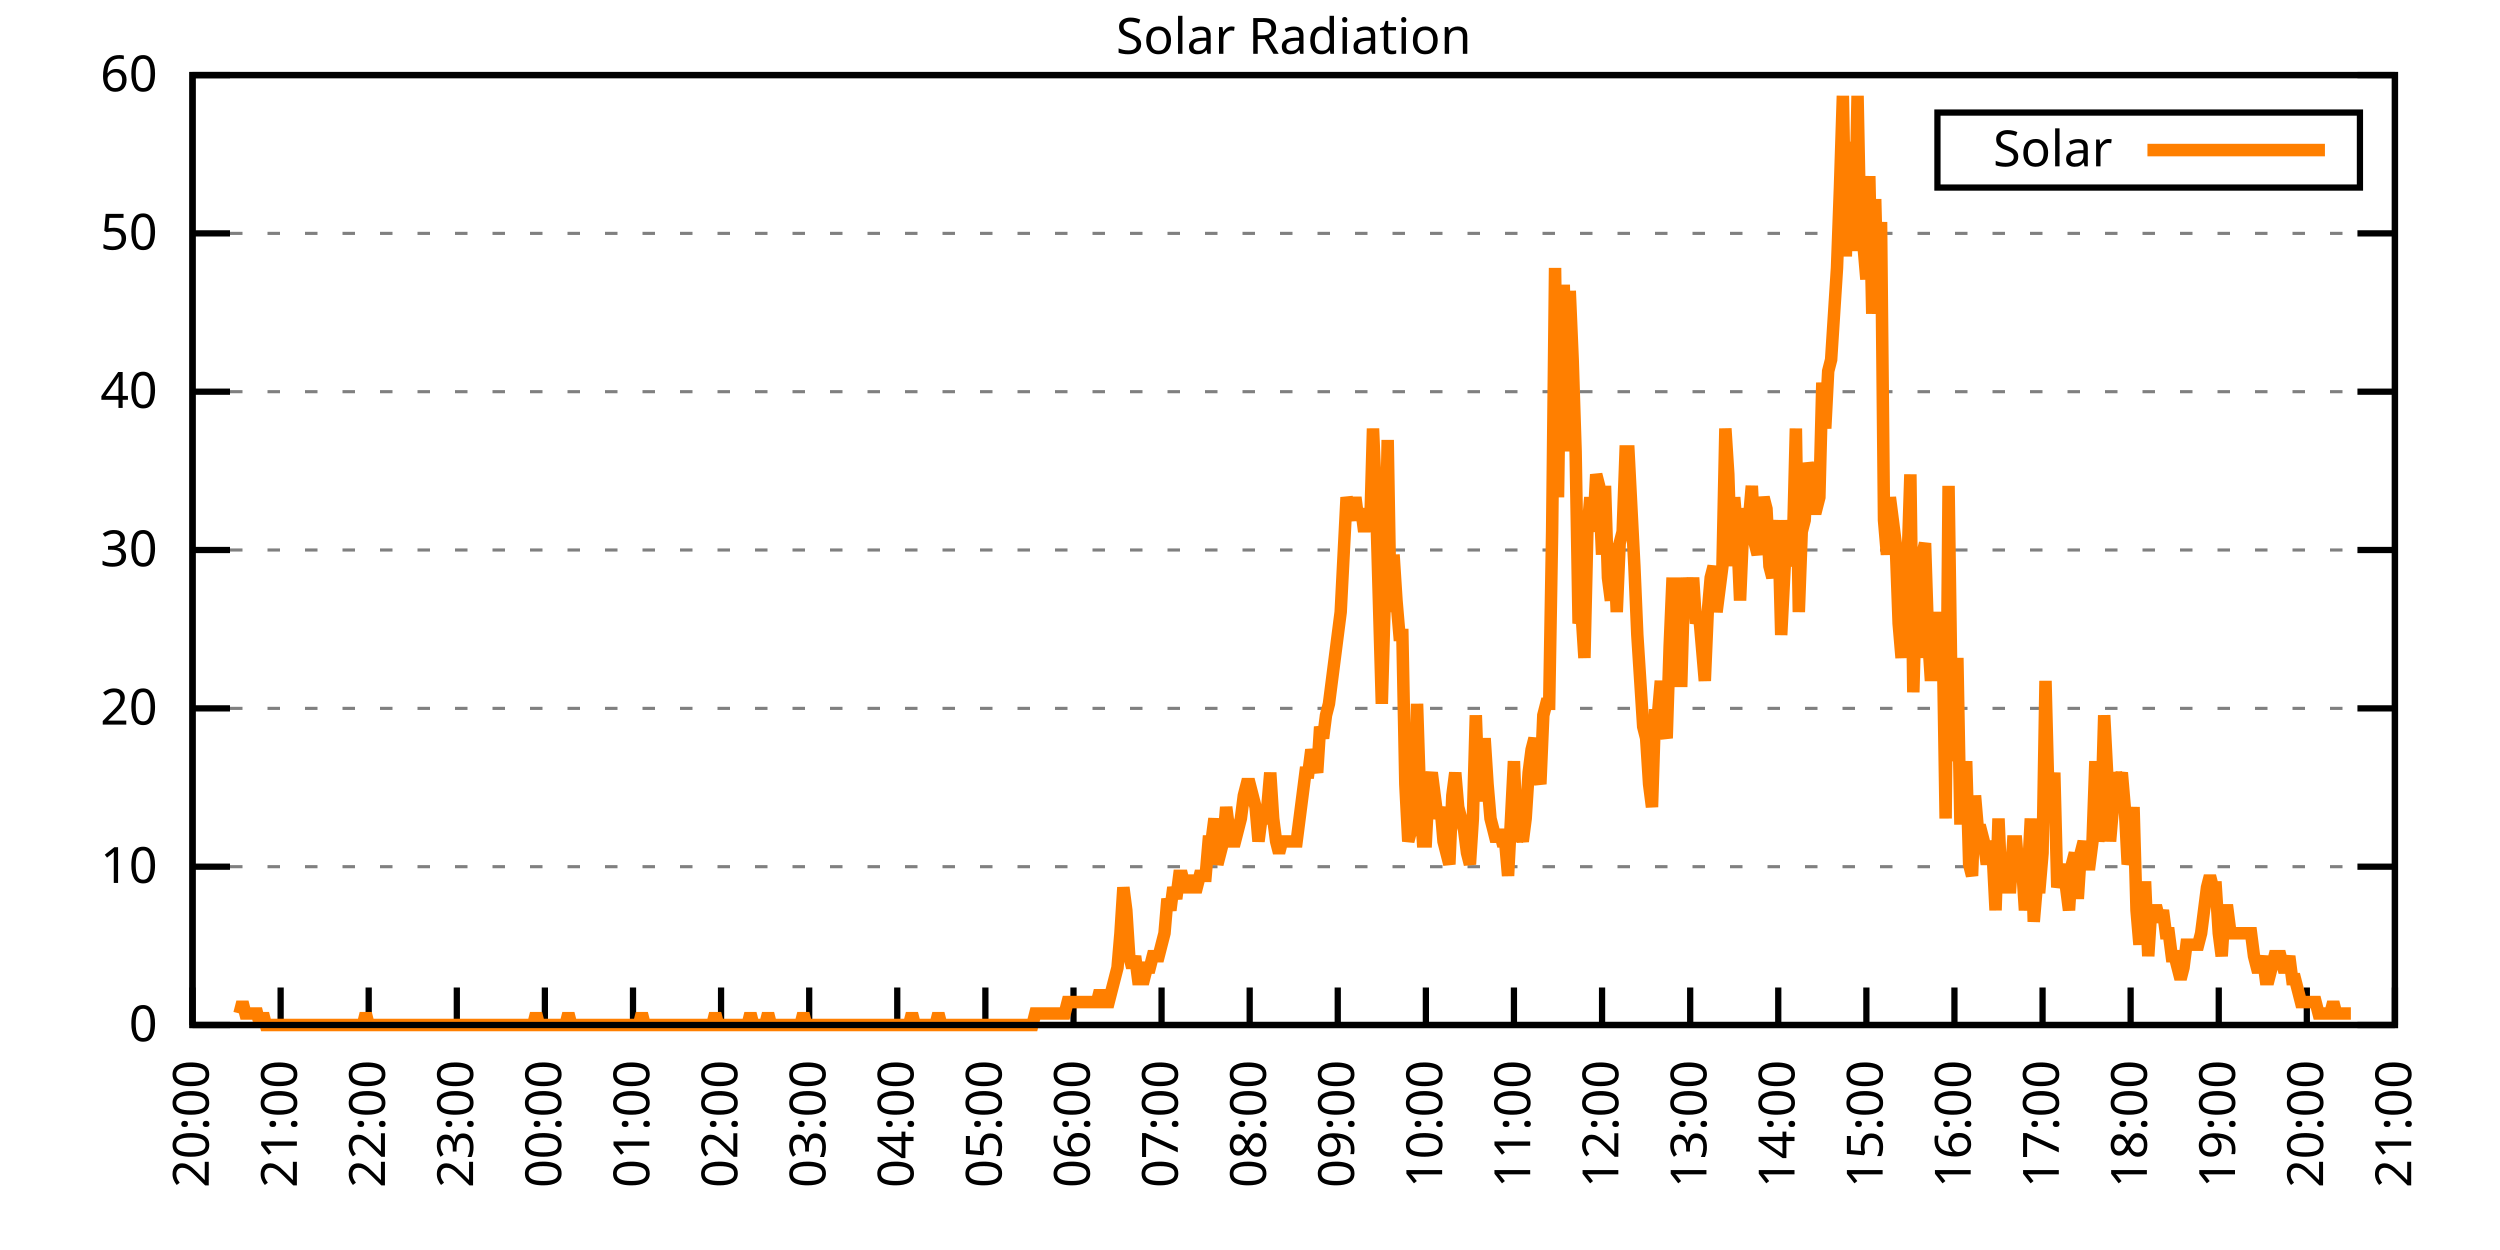
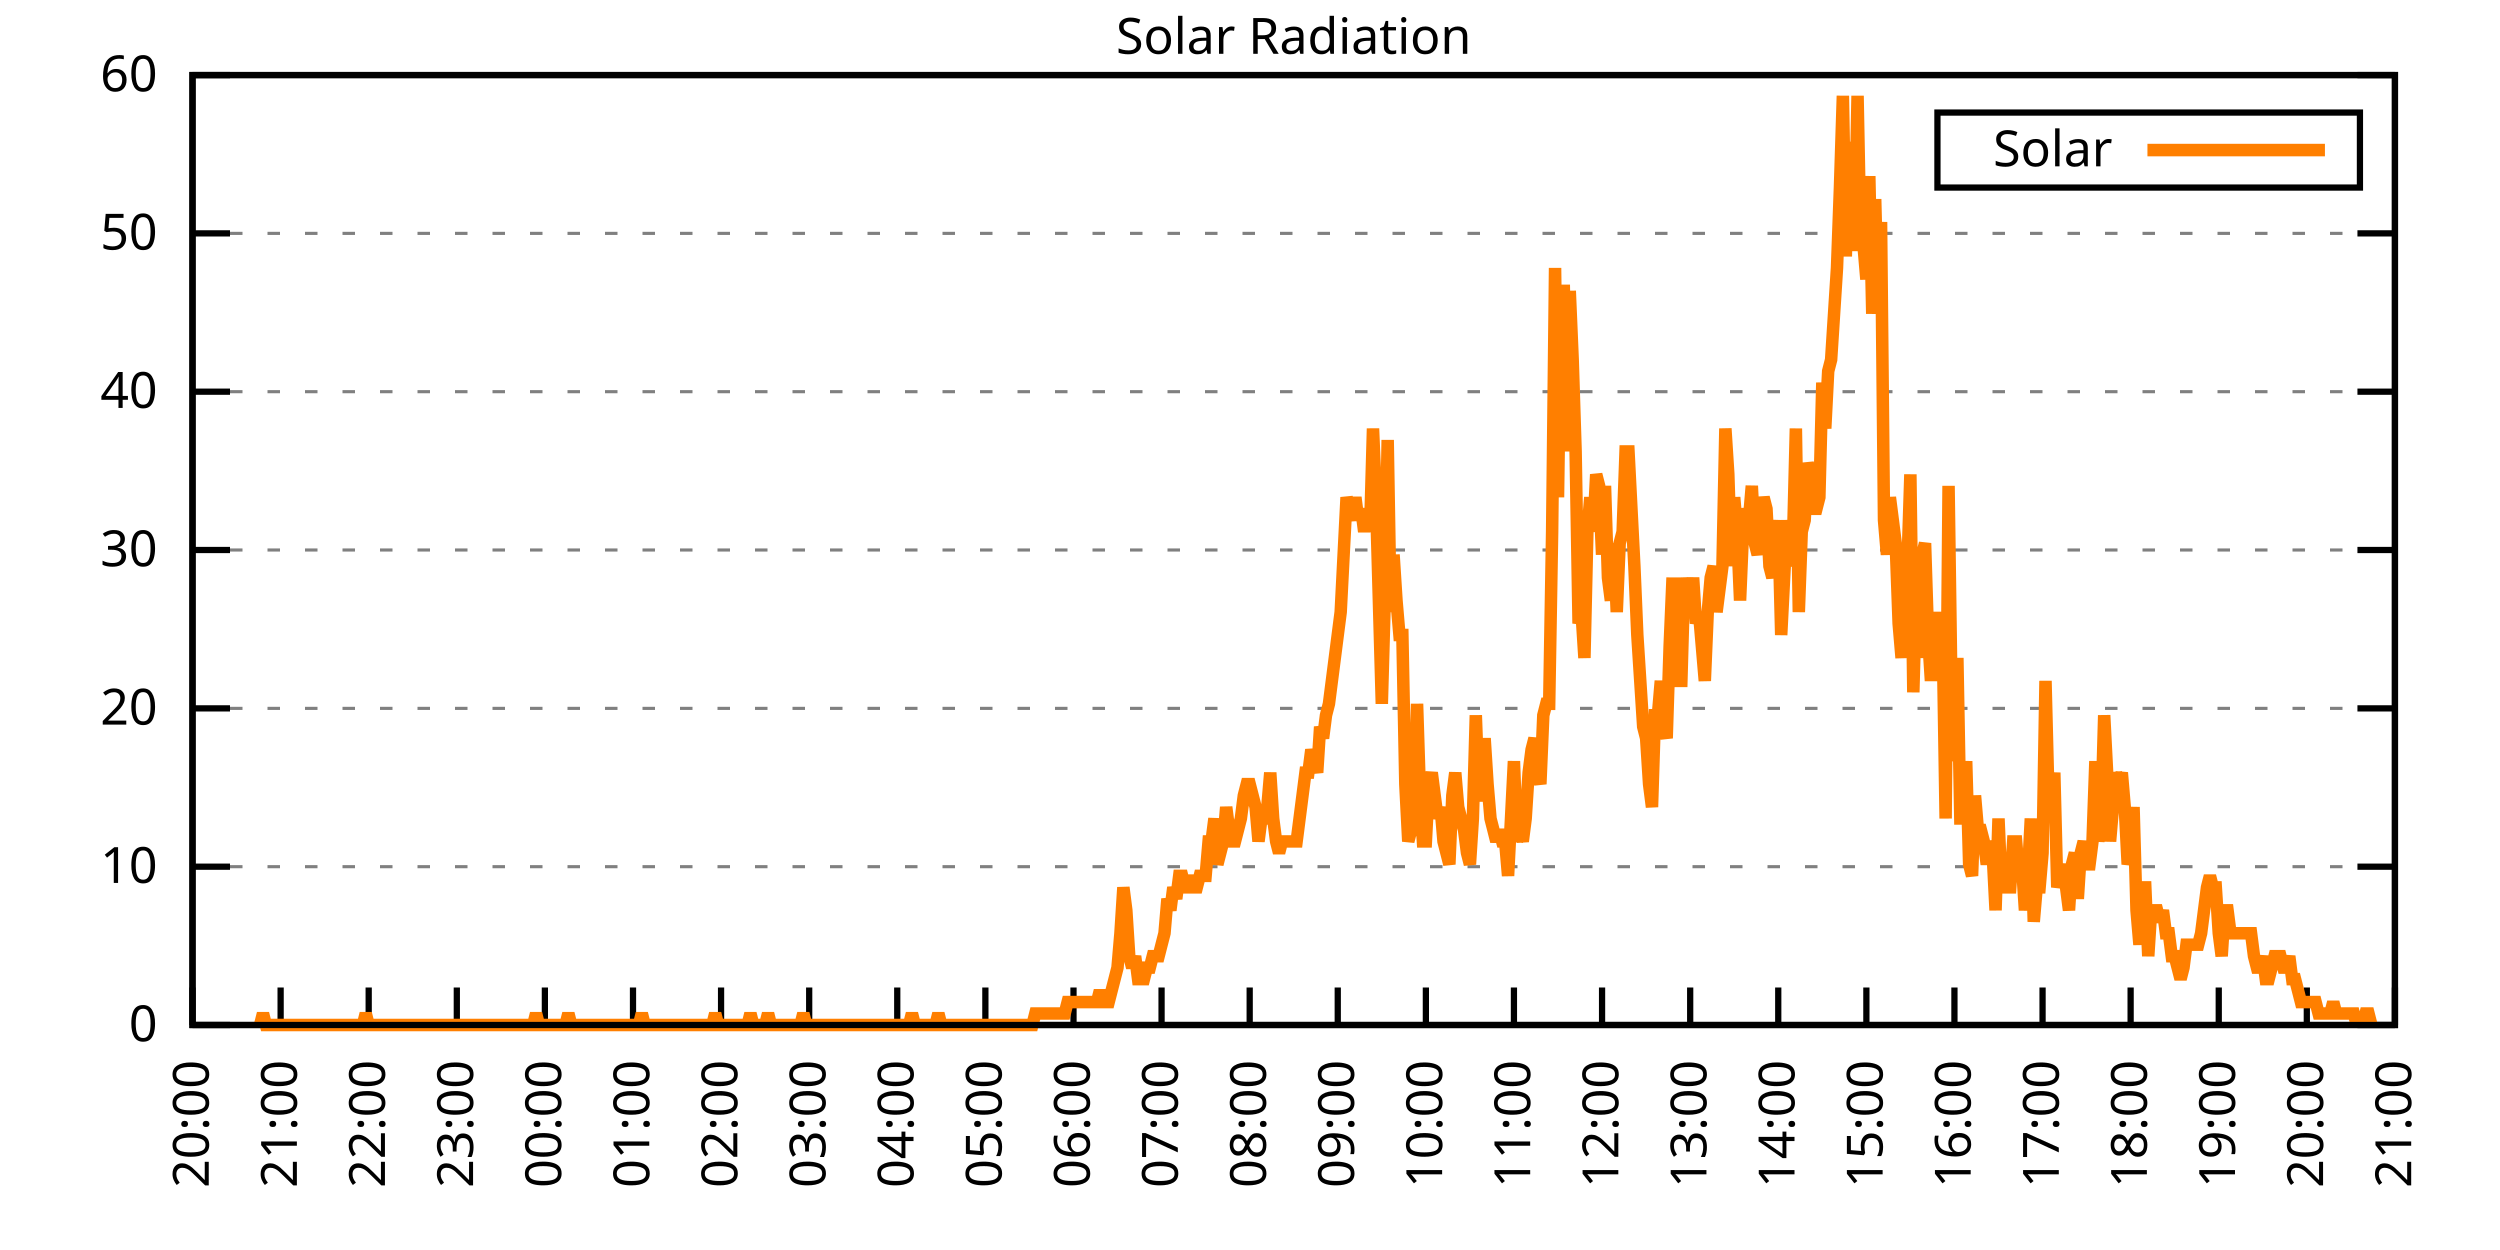
<svg xmlns="http://www.w3.org/2000/svg" xmlns:xlink="http://www.w3.org/1999/xlink" width="400" height="200" viewBox="0 0 400 200">
  <g id="gnuplot_canvas">
    <rect x="0" y="0" width="400" height="200" fill="none" />
    <defs>
      <circle id="gpDot" r="0.5" stroke-width="0.5" stroke="currentColor" />
      <path id="gpPt0" stroke-width="0.333" stroke="currentColor" d="M-1,0 h2 M0,-1 v2" />
      <path id="gpPt1" stroke-width="0.333" stroke="currentColor" d="M-1,-1 L1,1 M1,-1 L-1,1" />
      <path id="gpPt2" stroke-width="0.333" stroke="currentColor" d="M-1,0 L1,0 M0,-1 L0,1 M-1,-1 L1,1 M-1,1 L1,-1" />
      <rect id="gpPt3" stroke-width="0.333" stroke="currentColor" x="-1" y="-1" width="2" height="2" />
      <rect id="gpPt4" stroke-width="0.333" stroke="currentColor" fill="currentColor" x="-1" y="-1" width="2" height="2" />
      <circle id="gpPt5" stroke-width="0.333" stroke="currentColor" cx="0" cy="0" r="1" />
      <use xlink:href="#gpPt5" id="gpPt6" fill="currentColor" stroke="none" />
      <path id="gpPt7" stroke-width="0.333" stroke="currentColor" d="M0,-1.33 L-1.33,0.67 L1.33,0.67 z" />
      <use xlink:href="#gpPt7" id="gpPt8" fill="currentColor" stroke="none" />
      <use xlink:href="#gpPt7" id="gpPt9" stroke="currentColor" transform="rotate(180)" />
      <use xlink:href="#gpPt9" id="gpPt10" fill="currentColor" stroke="none" />
      <use xlink:href="#gpPt3" id="gpPt11" stroke="currentColor" transform="rotate(45)" />
      <use xlink:href="#gpPt11" id="gpPt12" fill="currentColor" stroke="none" />
      <path id="gpPt13" stroke-width="0.333" stroke="currentColor" d="M0,1.330 L1.265,0.411 L0.782,-1.067 L-0.782,-1.076 L-1.265,0.411 z" />
      <use xlink:href="#gpPt13" id="gpPt14" fill="currentColor" stroke="none" />
      <filter id="textbox" filterUnits="objectBoundingBox" x="0" y="0" height="1" width="1">
        <feFlood flood-color="white" flood-opacity="1" result="bgnd" />
        <feComposite in="SourceGraphic" in2="bgnd" operator="atop" />
      </filter>
      <filter id="greybox" filterUnits="objectBoundingBox" x="0" y="0" height="1" width="1">
        <feFlood flood-color="lightgrey" flood-opacity="1" result="grey" />
        <feComposite in="SourceGraphic" in2="grey" operator="atop" />
      </filter>
    </defs>
    <g fill="none" color="white" stroke="currentColor" stroke-width="1.00" stroke-linecap="butt" stroke-linejoin="miter">
</g>
    <g fill="none" color="black" stroke="currentColor" stroke-width="1.00" stroke-linecap="butt" stroke-linejoin="miter">
      <g stroke="none" shape-rendering="crispEdges">
        <polygon fill="rgb(255, 255, 255)" points="30.80,164.00 383.18,164.00 383.18,12.02 30.80,12.02 " />
      </g>
    </g>
    <g fill="none" color="black" stroke="currentColor" stroke-width="1.00" stroke-linecap="butt" stroke-linejoin="miter">
</g>
    <g fill="none" color="black" stroke="black" stroke-width="0.50" stroke-linecap="butt" stroke-linejoin="miter">
</g>
    <g fill="none" color="gray" stroke="currentColor" stroke-width="0.50" stroke-linecap="butt" stroke-linejoin="miter">
      <path stroke="gray" stroke-dasharray="2,4" class="gridline" d="M30.80,164.00 L383.19,164.00  " />
    </g>
    <g fill="none" color="gray" stroke="gray" stroke-width="1.00" stroke-linecap="butt" stroke-linejoin="miter">
</g>
    <g fill="none" color="black" stroke="currentColor" stroke-width="1.00" stroke-linecap="butt" stroke-linejoin="miter">
      <path stroke="black" d="M30.80,164.00 L36.80,164.00 M383.19,164.00 L377.19,164.00  " />
      <g transform="translate(25.20,166.60)" stroke="none" fill="black" font-family="Sans" font-size="8.00" text-anchor="end">
        <text>
          <tspan font-family="Sans"> 0</tspan>
        </text>
      </g>
    </g>
    <g fill="none" color="black" stroke="currentColor" stroke-width="1.00" stroke-linecap="butt" stroke-linejoin="miter">
</g>
    <g fill="none" color="black" stroke="black" stroke-width="0.50" stroke-linecap="butt" stroke-linejoin="miter">
</g>
    <g fill="none" color="gray" stroke="currentColor" stroke-width="0.50" stroke-linecap="butt" stroke-linejoin="miter">
      <path stroke="gray" stroke-dasharray="2,4" class="gridline" d="M30.80,138.67 L383.19,138.67  " />
    </g>
    <g fill="none" color="gray" stroke="gray" stroke-width="1.00" stroke-linecap="butt" stroke-linejoin="miter">
</g>
    <g fill="none" color="black" stroke="currentColor" stroke-width="1.00" stroke-linecap="butt" stroke-linejoin="miter">
      <path stroke="black" d="M30.80,138.67 L36.80,138.67 M383.19,138.67 L377.19,138.67  " />
      <g transform="translate(25.20,141.27)" stroke="none" fill="black" font-family="Sans" font-size="8.00" text-anchor="end">
        <text>
          <tspan font-family="Sans"> 10</tspan>
        </text>
      </g>
    </g>
    <g fill="none" color="black" stroke="currentColor" stroke-width="1.00" stroke-linecap="butt" stroke-linejoin="miter">
</g>
    <g fill="none" color="black" stroke="black" stroke-width="0.50" stroke-linecap="butt" stroke-linejoin="miter">
</g>
    <g fill="none" color="gray" stroke="currentColor" stroke-width="0.50" stroke-linecap="butt" stroke-linejoin="miter">
      <path stroke="gray" stroke-dasharray="2,4" class="gridline" d="M30.80,113.34 L383.19,113.34  " />
    </g>
    <g fill="none" color="gray" stroke="gray" stroke-width="1.00" stroke-linecap="butt" stroke-linejoin="miter">
</g>
    <g fill="none" color="black" stroke="currentColor" stroke-width="1.00" stroke-linecap="butt" stroke-linejoin="miter">
      <path stroke="black" d="M30.80,113.34 L36.80,113.34 M383.19,113.34 L377.19,113.34  " />
      <g transform="translate(25.20,115.94)" stroke="none" fill="black" font-family="Sans" font-size="8.00" text-anchor="end">
        <text>
          <tspan font-family="Sans"> 20</tspan>
        </text>
      </g>
    </g>
    <g fill="none" color="black" stroke="currentColor" stroke-width="1.00" stroke-linecap="butt" stroke-linejoin="miter">
</g>
    <g fill="none" color="black" stroke="black" stroke-width="0.50" stroke-linecap="butt" stroke-linejoin="miter">
</g>
    <g fill="none" color="gray" stroke="currentColor" stroke-width="0.50" stroke-linecap="butt" stroke-linejoin="miter">
      <path stroke="gray" stroke-dasharray="2,4" class="gridline" d="M30.80,88.00 L383.19,88.00  " />
    </g>
    <g fill="none" color="gray" stroke="gray" stroke-width="1.00" stroke-linecap="butt" stroke-linejoin="miter">
</g>
    <g fill="none" color="black" stroke="currentColor" stroke-width="1.00" stroke-linecap="butt" stroke-linejoin="miter">
      <path stroke="black" d="M30.80,88.00 L36.80,88.00 M383.19,88.00 L377.19,88.00  " />
      <g transform="translate(25.20,90.60)" stroke="none" fill="black" font-family="Sans" font-size="8.00" text-anchor="end">
        <text>
          <tspan font-family="Sans"> 30</tspan>
        </text>
      </g>
    </g>
    <g fill="none" color="black" stroke="currentColor" stroke-width="1.00" stroke-linecap="butt" stroke-linejoin="miter">
</g>
    <g fill="none" color="black" stroke="black" stroke-width="0.50" stroke-linecap="butt" stroke-linejoin="miter">
</g>
    <g fill="none" color="gray" stroke="currentColor" stroke-width="0.50" stroke-linecap="butt" stroke-linejoin="miter">
      <path stroke="gray" stroke-dasharray="2,4" class="gridline" d="M30.80,62.67 L383.19,62.67  " />
    </g>
    <g fill="none" color="gray" stroke="gray" stroke-width="1.00" stroke-linecap="butt" stroke-linejoin="miter">
</g>
    <g fill="none" color="black" stroke="currentColor" stroke-width="1.00" stroke-linecap="butt" stroke-linejoin="miter">
      <path stroke="black" d="M30.80,62.67 L36.80,62.67 M383.19,62.67 L377.19,62.67  " />
      <g transform="translate(25.20,65.27)" stroke="none" fill="black" font-family="Sans" font-size="8.00" text-anchor="end">
        <text>
          <tspan font-family="Sans"> 40</tspan>
        </text>
      </g>
    </g>
    <g fill="none" color="black" stroke="currentColor" stroke-width="1.00" stroke-linecap="butt" stroke-linejoin="miter">
</g>
    <g fill="none" color="black" stroke="black" stroke-width="0.50" stroke-linecap="butt" stroke-linejoin="miter">
</g>
    <g fill="none" color="gray" stroke="currentColor" stroke-width="0.50" stroke-linecap="butt" stroke-linejoin="miter">
      <path stroke="gray" stroke-dasharray="2,4" class="gridline" d="M30.80,37.34 L383.19,37.34  " />
    </g>
    <g fill="none" color="gray" stroke="gray" stroke-width="1.00" stroke-linecap="butt" stroke-linejoin="miter">
</g>
    <g fill="none" color="black" stroke="currentColor" stroke-width="1.00" stroke-linecap="butt" stroke-linejoin="miter">
      <path stroke="black" d="M30.80,37.34 L36.80,37.34 M383.19,37.34 L377.19,37.34  " />
      <g transform="translate(25.20,39.94)" stroke="none" fill="black" font-family="Sans" font-size="8.00" text-anchor="end">
        <text>
          <tspan font-family="Sans"> 50</tspan>
        </text>
      </g>
    </g>
    <g fill="none" color="black" stroke="currentColor" stroke-width="1.00" stroke-linecap="butt" stroke-linejoin="miter">
</g>
    <g fill="none" color="black" stroke="black" stroke-width="0.50" stroke-linecap="butt" stroke-linejoin="miter">
</g>
    <g fill="none" color="gray" stroke="currentColor" stroke-width="0.50" stroke-linecap="butt" stroke-linejoin="miter">
      <path stroke="gray" stroke-dasharray="2,4" class="gridline" d="M30.80,12.01 L383.19,12.01  " />
    </g>
    <g fill="none" color="gray" stroke="gray" stroke-width="1.00" stroke-linecap="butt" stroke-linejoin="miter">
</g>
    <g fill="none" color="black" stroke="currentColor" stroke-width="1.00" stroke-linecap="butt" stroke-linejoin="miter">
      <path stroke="black" d="M30.80,12.01 L36.80,12.01 M383.19,12.01 L377.19,12.01  " />
      <g transform="translate(25.20,14.61)" stroke="none" fill="black" font-family="Sans" font-size="8.00" text-anchor="end">
        <text>
          <tspan font-family="Sans"> 60</tspan>
        </text>
      </g>
    </g>
    <g fill="none" color="black" stroke="currentColor" stroke-width="1.00" stroke-linecap="butt" stroke-linejoin="miter">
      <path stroke="black" d="M30.80,164.00 L30.80,158.00  " />
      <g transform="translate(33.40,169.60) rotate(270.00)" stroke="none" fill="black" font-family="Sans" font-size="8.00" text-anchor="end">
        <text>
          <tspan font-family="Sans">20:00</tspan>
        </text>
      </g>
    </g>
    <g fill="none" color="black" stroke="currentColor" stroke-width="1.00" stroke-linecap="butt" stroke-linejoin="miter">
      <path stroke="black" d="M44.90,164.00 L44.90,158.00  " />
      <g transform="translate(47.50,169.60) rotate(270.00)" stroke="none" fill="black" font-family="Sans" font-size="8.00" text-anchor="end">
        <text>
          <tspan font-family="Sans">21:00</tspan>
        </text>
      </g>
    </g>
    <g fill="none" color="black" stroke="currentColor" stroke-width="1.00" stroke-linecap="butt" stroke-linejoin="miter">
      <path stroke="black" d="M58.99,164.00 L58.99,158.00  " />
      <g transform="translate(61.59,169.60) rotate(270.00)" stroke="none" fill="black" font-family="Sans" font-size="8.00" text-anchor="end">
        <text>
          <tspan font-family="Sans">22:00</tspan>
        </text>
      </g>
    </g>
    <g fill="none" color="black" stroke="currentColor" stroke-width="1.00" stroke-linecap="butt" stroke-linejoin="miter">
      <path stroke="black" d="M73.09,164.00 L73.09,158.00  " />
      <g transform="translate(75.69,169.60) rotate(270.00)" stroke="none" fill="black" font-family="Sans" font-size="8.00" text-anchor="end">
        <text>
          <tspan font-family="Sans">23:00</tspan>
        </text>
      </g>
    </g>
    <g fill="none" color="black" stroke="currentColor" stroke-width="1.00" stroke-linecap="butt" stroke-linejoin="miter">
      <path stroke="black" d="M87.18,164.00 L87.18,158.00  " />
      <g transform="translate(89.78,169.60) rotate(270.00)" stroke="none" fill="black" font-family="Sans" font-size="8.00" text-anchor="end">
        <text>
          <tspan font-family="Sans">00:00</tspan>
        </text>
      </g>
    </g>
    <g fill="none" color="black" stroke="currentColor" stroke-width="1.00" stroke-linecap="butt" stroke-linejoin="miter">
      <path stroke="black" d="M101.28,164.00 L101.28,158.00  " />
      <g transform="translate(103.88,169.60) rotate(270.00)" stroke="none" fill="black" font-family="Sans" font-size="8.00" text-anchor="end">
        <text>
          <tspan font-family="Sans">01:00</tspan>
        </text>
      </g>
    </g>
    <g fill="none" color="black" stroke="currentColor" stroke-width="1.00" stroke-linecap="butt" stroke-linejoin="miter">
      <path stroke="black" d="M115.37,164.00 L115.37,158.00  " />
      <g transform="translate(117.97,169.60) rotate(270.00)" stroke="none" fill="black" font-family="Sans" font-size="8.00" text-anchor="end">
        <text>
          <tspan font-family="Sans">02:00</tspan>
        </text>
      </g>
    </g>
    <g fill="none" color="black" stroke="currentColor" stroke-width="1.00" stroke-linecap="butt" stroke-linejoin="miter">
      <path stroke="black" d="M129.47,164.00 L129.47,158.00  " />
      <g transform="translate(132.07,169.60) rotate(270.00)" stroke="none" fill="black" font-family="Sans" font-size="8.00" text-anchor="end">
        <text>
          <tspan font-family="Sans">03:00</tspan>
        </text>
      </g>
    </g>
    <g fill="none" color="black" stroke="currentColor" stroke-width="1.00" stroke-linecap="butt" stroke-linejoin="miter">
      <path stroke="black" d="M143.56,164.00 L143.56,158.00  " />
      <g transform="translate(146.16,169.60) rotate(270.00)" stroke="none" fill="black" font-family="Sans" font-size="8.00" text-anchor="end">
        <text>
          <tspan font-family="Sans">04:00</tspan>
        </text>
      </g>
    </g>
    <g fill="none" color="black" stroke="currentColor" stroke-width="1.00" stroke-linecap="butt" stroke-linejoin="miter">
      <path stroke="black" d="M157.66,164.00 L157.66,158.00  " />
      <g transform="translate(160.26,169.60) rotate(270.00)" stroke="none" fill="black" font-family="Sans" font-size="8.00" text-anchor="end">
        <text>
          <tspan font-family="Sans">05:00</tspan>
        </text>
      </g>
    </g>
    <g fill="none" color="black" stroke="currentColor" stroke-width="1.00" stroke-linecap="butt" stroke-linejoin="miter">
      <path stroke="black" d="M171.76,164.00 L171.76,158.00  " />
      <g transform="translate(174.36,169.60) rotate(270.00)" stroke="none" fill="black" font-family="Sans" font-size="8.00" text-anchor="end">
        <text>
          <tspan font-family="Sans">06:00</tspan>
        </text>
      </g>
    </g>
    <g fill="none" color="black" stroke="currentColor" stroke-width="1.00" stroke-linecap="butt" stroke-linejoin="miter">
      <path stroke="black" d="M185.85,164.00 L185.85,158.00  " />
      <g transform="translate(188.45,169.60) rotate(270.00)" stroke="none" fill="black" font-family="Sans" font-size="8.00" text-anchor="end">
        <text>
          <tspan font-family="Sans">07:00</tspan>
        </text>
      </g>
    </g>
    <g fill="none" color="black" stroke="currentColor" stroke-width="1.00" stroke-linecap="butt" stroke-linejoin="miter">
      <path stroke="black" d="M199.95,164.00 L199.95,158.00  " />
      <g transform="translate(202.55,169.60) rotate(270.00)" stroke="none" fill="black" font-family="Sans" font-size="8.00" text-anchor="end">
        <text>
          <tspan font-family="Sans">08:00</tspan>
        </text>
      </g>
    </g>
    <g fill="none" color="black" stroke="currentColor" stroke-width="1.00" stroke-linecap="butt" stroke-linejoin="miter">
      <path stroke="black" d="M214.04,164.00 L214.04,158.00  " />
      <g transform="translate(216.64,169.60) rotate(270.00)" stroke="none" fill="black" font-family="Sans" font-size="8.00" text-anchor="end">
        <text>
          <tspan font-family="Sans">09:00</tspan>
        </text>
      </g>
    </g>
    <g fill="none" color="black" stroke="currentColor" stroke-width="1.00" stroke-linecap="butt" stroke-linejoin="miter">
      <path stroke="black" d="M228.14,164.00 L228.14,158.00  " />
      <g transform="translate(230.74,169.60) rotate(270.00)" stroke="none" fill="black" font-family="Sans" font-size="8.00" text-anchor="end">
        <text>
          <tspan font-family="Sans">10:00</tspan>
        </text>
      </g>
    </g>
    <g fill="none" color="black" stroke="currentColor" stroke-width="1.00" stroke-linecap="butt" stroke-linejoin="miter">
      <path stroke="black" d="M242.23,164.00 L242.23,158.00  " />
      <g transform="translate(244.83,169.60) rotate(270.00)" stroke="none" fill="black" font-family="Sans" font-size="8.00" text-anchor="end">
        <text>
          <tspan font-family="Sans">11:00</tspan>
        </text>
      </g>
    </g>
    <g fill="none" color="black" stroke="currentColor" stroke-width="1.00" stroke-linecap="butt" stroke-linejoin="miter">
      <path stroke="black" d="M256.33,164.00 L256.33,158.00  " />
      <g transform="translate(258.93,169.60) rotate(270.00)" stroke="none" fill="black" font-family="Sans" font-size="8.00" text-anchor="end">
        <text>
          <tspan font-family="Sans">12:00</tspan>
        </text>
      </g>
    </g>
    <g fill="none" color="black" stroke="currentColor" stroke-width="1.00" stroke-linecap="butt" stroke-linejoin="miter">
      <path stroke="black" d="M270.43,164.00 L270.43,158.00  " />
      <g transform="translate(273.03,169.60) rotate(270.00)" stroke="none" fill="black" font-family="Sans" font-size="8.00" text-anchor="end">
        <text>
          <tspan font-family="Sans">13:00</tspan>
        </text>
      </g>
    </g>
    <g fill="none" color="black" stroke="currentColor" stroke-width="1.00" stroke-linecap="butt" stroke-linejoin="miter">
      <path stroke="black" d="M284.52,164.00 L284.52,158.00  " />
      <g transform="translate(287.12,169.60) rotate(270.00)" stroke="none" fill="black" font-family="Sans" font-size="8.00" text-anchor="end">
        <text>
          <tspan font-family="Sans">14:00</tspan>
        </text>
      </g>
    </g>
    <g fill="none" color="black" stroke="currentColor" stroke-width="1.00" stroke-linecap="butt" stroke-linejoin="miter">
      <path stroke="black" d="M298.62,164.00 L298.62,158.00  " />
      <g transform="translate(301.22,169.60) rotate(270.00)" stroke="none" fill="black" font-family="Sans" font-size="8.00" text-anchor="end">
        <text>
          <tspan font-family="Sans">15:00</tspan>
        </text>
      </g>
    </g>
    <g fill="none" color="black" stroke="currentColor" stroke-width="1.00" stroke-linecap="butt" stroke-linejoin="miter">
      <path stroke="black" d="M312.71,164.00 L312.71,158.00  " />
      <g transform="translate(315.31,169.60) rotate(270.00)" stroke="none" fill="black" font-family="Sans" font-size="8.00" text-anchor="end">
        <text>
          <tspan font-family="Sans">16:00</tspan>
        </text>
      </g>
    </g>
    <g fill="none" color="black" stroke="currentColor" stroke-width="1.00" stroke-linecap="butt" stroke-linejoin="miter">
      <path stroke="black" d="M326.81,164.00 L326.81,158.00  " />
      <g transform="translate(329.41,169.60) rotate(270.00)" stroke="none" fill="black" font-family="Sans" font-size="8.00" text-anchor="end">
        <text>
          <tspan font-family="Sans">17:00</tspan>
        </text>
      </g>
    </g>
    <g fill="none" color="black" stroke="currentColor" stroke-width="1.00" stroke-linecap="butt" stroke-linejoin="miter">
      <path stroke="black" d="M340.90,164.00 L340.90,158.00  " />
      <g transform="translate(343.50,169.60) rotate(270.00)" stroke="none" fill="black" font-family="Sans" font-size="8.00" text-anchor="end">
        <text>
          <tspan font-family="Sans">18:00</tspan>
        </text>
      </g>
    </g>
    <g fill="none" color="black" stroke="currentColor" stroke-width="1.00" stroke-linecap="butt" stroke-linejoin="miter">
      <path stroke="black" d="M355.00,164.00 L355.00,158.00  " />
      <g transform="translate(357.60,169.60) rotate(270.00)" stroke="none" fill="black" font-family="Sans" font-size="8.00" text-anchor="end">
        <text>
          <tspan font-family="Sans">19:00</tspan>
        </text>
      </g>
    </g>
    <g fill="none" color="black" stroke="currentColor" stroke-width="1.00" stroke-linecap="butt" stroke-linejoin="miter">
      <path stroke="black" d="M369.09,164.00 L369.09,158.00  " />
      <g transform="translate(371.69,169.60) rotate(270.00)" stroke="none" fill="black" font-family="Sans" font-size="8.00" text-anchor="end">
        <text>
          <tspan font-family="Sans">20:00</tspan>
        </text>
      </g>
    </g>
    <g fill="none" color="black" stroke="currentColor" stroke-width="1.00" stroke-linecap="butt" stroke-linejoin="miter">
      <path stroke="black" d="M383.19,164.00 L383.19,158.00  " />
      <g transform="translate(385.79,169.60) rotate(270.00)" stroke="none" fill="black" font-family="Sans" font-size="8.00" text-anchor="end">
        <text>
          <tspan font-family="Sans">21:00</tspan>
        </text>
      </g>
    </g>
    <g fill="none" color="black" stroke="currentColor" stroke-width="1.00" stroke-linecap="butt" stroke-linejoin="miter">
</g>
    <g fill="none" color="black" stroke="currentColor" stroke-width="1.00" stroke-linecap="butt" stroke-linejoin="miter">
      <path stroke="black" d="M30.80,12.01 L30.80,164.00 L383.19,164.00 L383.19,12.01 L30.80,12.01 Z  " />
    </g>
    <g fill="none" color="black" stroke="currentColor" stroke-width="1.00" stroke-linecap="butt" stroke-linejoin="miter">
</g>
    <g fill="none" color="black" stroke="currentColor" stroke-width="1.00" stroke-linecap="butt" stroke-linejoin="miter">
      <path stroke="black" d="M309.99,30.01 L309.99,18.01 L377.59,18.01 L377.59,30.01 L309.99,30.01 Z  " />
    </g>
    <g id="Solar_Radiation_plot_1">
      <g fill="none" color="white" stroke="black" stroke-width="2.00" stroke-linecap="butt" stroke-linejoin="miter">
</g>
      <g fill="none" color="black" stroke="currentColor" stroke-width="2.00" stroke-linecap="butt" stroke-linejoin="miter">
        <g transform="translate(337.99,26.61)" stroke="none" fill="black" font-family="Sans" font-size="8.00" text-anchor="end">
          <text>
            <tspan font-family="Sans">Solar</tspan>
          </text>
        </g>
      </g>
      <g fill="none" color="black" stroke="currentColor" stroke-width="2.00" stroke-linecap="butt" stroke-linejoin="miter">
-         <path stroke="rgb(255, 127,   0)" d="M343.59,24.01 L371.99,24.01 M38.32,162.16 L38.79,160.33 L39.26,162.16 L39.73,162.16 L40.20,162.16 L40.67,162.16   L41.14,162.16 L41.61,164.00 L42.08,162.16 L42.55,164.00 L43.02,164.00 L43.49,164.00 L43.96,164.00 L44.43,164.00   L44.90,164.00 L45.37,164.00 L45.84,164.00 L46.31,164.00 L46.78,164.00 L47.24,164.00 L47.71,164.00 L48.18,164.00   L48.65,164.00 L49.12,164.00 L49.59,164.00 L50.06,164.00 L50.53,164.00 L51.00,164.00 L51.47,164.00 L51.94,164.00   L52.41,164.00 L52.88,164.00 L53.35,164.00 L53.82,164.00 L54.29,164.00 L54.76,164.00 L55.23,164.00 L55.70,164.00   L56.17,164.00 L56.64,164.00 L57.11,164.00 L57.58,164.00 L58.05,164.00 L58.52,162.16 L58.99,164.00 L59.46,164.00   L59.93,164.00 L60.40,164.00 L60.87,164.00 L61.34,164.00 L61.81,164.00 L62.28,164.00 L62.75,164.00 L63.22,164.00   L63.69,164.00 L64.16,164.00 L64.63,164.00 L65.10,164.00 L65.57,164.00 L66.04,164.00 L66.51,164.00 L66.98,164.00   L67.45,164.00 L67.92,164.00 L68.39,164.00 L68.86,164.00 L69.33,164.00 L69.80,164.00 L70.27,164.00 L70.74,164.00   L71.21,164.00 L71.68,164.00 L72.15,164.00 L72.62,164.00 L73.09,164.00 L73.56,164.00 L74.03,164.00 L74.50,164.00   L74.97,164.00 L75.44,164.00 L75.91,164.00 L76.38,164.00 L76.85,164.00 L77.32,164.00 L77.79,164.00 L78.26,164.00   L78.73,164.00 L79.19,164.00 L79.66,164.00 L80.13,164.00 L80.60,164.00 L81.07,164.00 L81.54,164.00 L82.01,164.00   L82.48,164.00 L82.95,164.00 L83.42,164.00 L83.89,164.00 L84.36,164.00 L84.83,164.00 L85.30,164.00 L85.77,162.16   L86.24,164.00 L86.71,164.00 L87.18,164.00 L87.65,164.00 L88.12,164.00 L88.59,164.00 L89.06,164.00 L89.53,164.00   L90.00,164.00 L90.47,164.00 L90.94,162.16 L91.41,164.00 L91.88,164.00 L92.35,164.00 L92.82,164.00 L93.29,164.00   L93.76,164.00 L94.23,164.00 L94.70,164.00 L95.17,164.00 L95.64,164.00 L96.11,164.00 L96.58,164.00 L97.05,164.00   L97.52,164.00 L97.99,164.00 L98.46,164.00 L98.93,164.00 L99.40,164.00 L99.87,164.00 L100.34,164.00 L100.81,164.00   L101.28,164.00 L101.75,164.00 L102.22,164.00 L102.69,162.16 L103.16,164.00 L103.63,164.00 L104.10,164.00 L104.57,164.00   L105.04,164.00 L105.51,164.00 L105.98,164.00 L106.45,164.00 L106.92,164.00 L107.39,164.00 L107.86,164.00 L108.33,164.00   L108.80,164.00 L109.27,164.00 L109.74,164.00 L110.21,164.00 L110.68,164.00 L111.14,164.00 L111.61,164.00 L112.08,164.00   L112.55,164.00 L113.02,164.00 L113.49,164.00 L113.96,164.00 L114.43,162.16 L114.90,164.00 L115.37,164.00 L115.84,164.00   L116.31,164.00 L116.78,164.00 L117.25,164.00 L117.72,164.00 L118.19,164.00 L118.66,164.00 L119.13,164.00 L119.60,164.00   L120.07,162.16 L120.54,164.00 L121.01,164.00 L121.48,164.00 L121.95,164.00 L122.42,164.00 L122.89,162.16 L123.36,164.00   L123.83,164.00 L124.30,164.00 L124.77,164.00 L125.24,164.00 L125.71,164.00 L126.18,164.00 L126.65,164.00 L127.12,164.00   L127.59,164.00 L128.06,164.00 L128.53,162.16 L129.00,164.00 L129.47,164.00 L129.94,164.00 L130.41,164.00 L130.88,164.00   L131.35,164.00 L131.82,164.00 L132.29,164.00 L132.76,164.00 L133.23,164.00 L133.70,164.00 L134.17,164.00 L134.64,164.00   L135.11,164.00 L135.58,164.00 L136.05,164.00 L136.52,164.00 L136.99,164.00 L137.46,164.00 L137.93,164.00 L138.40,164.00   L138.87,164.00 L139.34,164.00 L139.81,164.00 L140.28,164.00 L140.75,164.00 L141.22,164.00 L141.69,164.00 L142.16,164.00   L142.63,164.00 L143.09,164.00 L143.56,164.00 L144.03,164.00 L144.50,164.00 L144.97,164.00 L145.44,164.00 L145.91,162.16   L146.38,164.00 L146.85,164.00 L147.32,164.00 L147.79,164.00 L148.26,164.00 L148.73,164.00 L149.20,164.00 L149.67,164.00   L150.14,162.16 L150.61,164.00 L151.08,164.00 L151.55,164.00 L152.02,164.00 L152.49,164.00 L152.96,164.00 L153.43,164.00   L153.90,164.00 L154.37,164.00 L154.84,164.00 L155.31,164.00 L155.78,164.00 L156.25,164.00 L156.72,164.00 L157.19,164.00   L157.66,164.00 L158.13,164.00 L158.60,164.00 L159.07,164.00 L159.54,164.00 L160.01,164.00 L160.48,164.00 L160.95,164.00   L161.42,164.00 L161.89,164.00 L162.36,164.00 L162.83,164.00 L163.30,164.00 L163.77,164.00 L164.24,164.00 L164.71,164.00   L165.18,164.00 L165.65,162.16 L166.12,162.16 L166.59,162.16 L167.06,162.16 L167.53,162.16 L168.00,162.16 L168.47,162.16   L168.94,162.16 L169.41,162.16 L169.88,162.16 L170.35,162.16 L170.82,160.33 L171.29,160.33 L171.76,160.33 L172.23,160.33   L172.70,160.33 L173.17,160.33 L173.64,160.33 L174.11,160.33 L174.58,160.33 L175.04,160.33 L175.51,160.33 L175.98,158.49   L176.45,160.33 L176.92,160.33 L177.39,160.33 L177.86,158.49 L178.33,156.66 L178.80,154.82 L179.27,149.32 L179.74,141.98   L180.21,145.65 L180.68,152.99 L181.15,154.82 L181.62,152.99 L182.09,156.66 L182.56,156.66 L183.03,156.66 L183.50,154.82   L183.97,154.82 L184.44,152.99 L184.91,152.99 L185.38,152.99 L185.85,151.15 L186.32,149.32 L186.79,143.81 L187.26,145.65   L187.73,141.98 L188.20,143.81 L188.67,140.14 L189.14,140.14 L189.61,141.98 L190.08,141.98 L190.55,140.14 L191.02,141.98   L191.49,141.98 L191.96,140.14 L192.43,140.14 L192.90,140.14 L193.37,134.63 L193.84,134.63 L194.31,130.96 L194.78,138.30   L195.25,136.47 L195.72,134.63 L196.19,129.13 L196.66,132.80 L197.13,134.63 L197.60,134.63 L198.07,132.80 L198.54,130.96   L199.01,127.29 L199.48,125.46 L199.95,125.46 L200.42,127.29 L200.89,129.13 L201.36,134.63 L201.83,130.96 L202.30,130.96   L202.77,129.13 L203.24,123.62 L203.71,130.96 L204.18,134.63 L204.65,136.47 L205.12,134.63 L205.59,134.63 L206.06,134.63   L206.53,134.63 L207.00,134.63 L207.46,134.63 L207.93,130.96 L208.40,127.29 L208.87,123.62 L209.34,123.62 L209.81,119.95   L210.28,121.79 L210.75,123.62 L211.22,116.28 L211.69,118.12 L212.16,114.44 L212.63,112.61 L213.10,108.94 L213.57,105.27   L214.04,101.60 L214.51,97.93 L214.98,88.75 L215.45,79.57 L215.92,81.41 L216.39,83.24 L216.86,79.57 L217.33,83.24   L217.80,81.41 L218.27,85.08 L218.74,81.41 L219.21,85.08 L219.68,68.56 L220.15,79.57 L220.62,96.09 L221.09,112.61   L221.56,96.09 L222.03,70.40 L222.50,97.93 L222.97,88.75 L223.44,96.09 L223.91,101.60 L224.38,101.60 L224.85,125.46   L225.32,134.63 L225.79,132.80 L226.26,132.80 L226.73,112.61 L227.20,127.29 L227.67,134.63 L228.14,134.63 L228.61,125.46   L229.08,123.62 L229.55,127.29 L230.02,130.96 L230.49,129.13 L230.96,134.63 L231.43,136.47 L231.90,138.30 L232.37,127.29   L232.84,123.62 L233.31,129.13 L233.78,130.96 L234.25,132.80 L234.72,136.47 L235.19,138.30 L235.66,130.96 L236.13,114.44   L236.60,127.29 L237.07,127.29 L237.54,118.12 L238.01,125.46 L238.48,130.96 L238.95,132.80 L239.41,134.63 L239.88,132.80   L240.35,134.63 L240.82,134.63 L241.29,140.14 L241.76,130.96 L242.23,121.79 L242.70,134.63 L243.17,132.80 L243.64,134.63   L244.11,130.96 L244.58,123.62 L245.05,119.95 L245.52,118.12 L245.99,123.62 L246.46,125.46 L246.93,114.44 L247.40,112.61   L247.87,112.61 L248.34,85.08 L248.81,42.87 L249.28,79.57 L249.75,46.54 L250.22,46.54 L250.69,72.23 L251.16,46.54   L251.63,57.55 L252.10,72.23 L252.57,99.76 L253.04,97.93 L253.51,105.27 L253.98,85.08 L254.45,79.57 L254.92,85.08   L255.39,75.90 L255.86,77.74 L256.33,88.75 L256.80,77.74 L257.27,92.42 L257.74,96.09 L258.21,86.91 L258.68,97.93   L259.15,86.91 L259.62,85.08 L260.09,72.23 L260.56,72.23 L261.03,81.41 L261.50,90.59 L261.97,101.60 L262.44,108.94   L262.91,116.28 L263.38,118.12 L263.85,125.46 L264.32,129.13 L264.79,114.44 L265.26,114.44 L265.73,108.94 L266.20,116.28   L266.67,118.12 L267.14,103.43 L267.61,92.42 L268.08,105.27 L268.55,108.94 L269.02,108.94 L269.49,92.42 L269.96,97.93   L270.43,97.93 L270.90,92.42 L271.36,99.76 L271.83,97.93 L272.30,103.43 L272.77,108.94 L273.24,97.93 L273.71,92.42   L274.18,90.59 L274.65,97.93 L275.12,94.26 L275.59,90.59 L276.06,68.56 L276.53,75.90 L277.00,90.59 L277.47,79.57   L277.94,85.08 L278.41,96.09 L278.88,85.08 L279.35,81.41 L279.82,83.24 L280.29,77.74 L280.76,86.91 L281.23,88.75   L281.70,83.24 L282.17,79.57 L282.64,81.41 L283.11,90.59 L283.58,92.42 L284.05,88.75 L284.52,83.24 L284.99,101.60   L285.46,92.42 L285.93,83.24 L286.40,90.59 L286.87,86.91 L287.34,68.56 L287.81,97.93 L288.28,85.08 L288.75,83.24   L289.22,74.07 L289.69,75.90 L290.16,81.41 L290.63,81.41 L291.10,79.57 L291.57,61.22 L292.04,68.56 L292.51,59.38   L292.98,57.55 L293.45,50.21 L293.92,42.87 L294.39,30.02 L294.86,15.33 L295.33,41.03 L295.80,22.68 L296.27,39.19   L296.74,39.19 L297.21,15.33 L297.68,39.19 L298.15,39.19 L298.62,44.70 L299.09,28.18 L299.56,50.21 L300.03,31.85   L300.50,50.21 L300.97,35.52 L301.44,83.24 L301.91,88.75 L302.38,79.57 L302.85,83.24 L303.31,86.91 L303.78,99.76   L304.25,105.27 L304.72,88.75 L305.19,90.59 L305.66,75.90 L306.13,110.77 L306.60,94.26 L307.07,105.27 L307.54,88.75   L308.01,86.91 L308.48,101.60 L308.95,108.94 L309.42,101.60 L309.66,97.93 L310.36,108.94 L310.83,101.60 L311.30,130.96   L311.77,77.74 L312.24,110.77 L312.71,121.79 L313.18,105.27 L313.65,130.96 L314.12,130.96 L314.59,121.79 L315.06,138.30   L315.53,140.14 L316.00,127.29 L316.47,132.80 L316.94,132.80 L317.41,134.63 L317.88,138.30 L318.35,134.63 L318.82,136.47   L319.29,145.65 L319.76,130.96 L320.23,141.98 L320.70,136.47 L321.17,141.98 L321.64,141.98 L322.11,134.63 L322.58,134.63   L323.05,140.14 L323.52,138.30 L323.99,145.65 L324.46,140.14 L324.93,130.96 L325.40,147.48 L325.87,141.98 L326.34,141.98   L326.81,136.47 L327.28,108.94 L327.75,127.29 L328.22,129.13 L328.69,123.62 L329.16,141.98 L329.63,140.14 L330.10,138.30   L330.57,141.98 L331.04,145.65 L331.51,138.30 L331.98,136.47 L332.45,143.81 L332.92,136.47 L333.39,134.63 L333.86,138.30   L334.33,138.30 L334.80,134.63 L335.26,121.79 L335.73,134.63 L336.20,130.96 L336.67,114.44 L337.14,123.62 L337.61,134.63   L338.08,129.13 L338.55,123.62 L339.02,125.46 L339.49,123.62 L339.96,129.13 L340.43,138.30 L340.90,136.47 L341.37,129.13   L341.84,145.65 L342.31,151.15 L342.78,141.98 L343.25,141.98 L343.72,152.99 L344.19,145.65 L344.66,145.65 L345.13,145.65   L345.60,147.48 L346.07,145.65 L346.54,149.32 L347.01,149.32 L347.48,152.99 L347.95,152.99 L348.42,154.82 L348.89,156.66   L349.36,154.82 L349.83,151.15 L350.30,151.15 L350.77,151.15 L351.24,151.15 L351.71,151.15 L352.18,149.32 L352.65,145.65   L353.12,141.98 L353.59,140.14 L354.06,141.98 L354.53,141.98 L355.00,149.32 L355.47,152.99 L355.94,145.65 L356.41,145.65   L356.88,149.32 L357.35,149.32 L357.82,149.32 L358.29,149.32 L358.76,149.32 L359.23,149.32 L359.70,149.32 L360.17,149.32   L360.64,152.99 L361.11,154.82 L361.58,154.82 L362.05,152.99 L362.52,156.66 L362.99,156.66 L363.46,154.82 L363.93,152.99   L364.40,152.99 L364.87,152.99 L365.34,154.82 L365.81,154.82 L366.28,152.99 L366.75,156.66 L367.21,156.66 L367.68,158.49   L368.15,160.33 L368.62,160.33 L369.09,160.33 L369.56,160.33 L370.03,160.33 L370.50,160.33 L370.97,162.16 L371.44,162.16   L371.91,162.16 L372.38,162.16 L372.85,162.16 L373.32,160.33 L373.79,162.16 L374.26,162.16 L374.73,162.16 L375.20,162.16   L375.67,162.16 L376.14,162.16  " />
+         <path stroke="rgb(255, 127,   0)" d="M343.59,24.01 L371.99,24.01 M41.61,164.00 L42.08,162.16 L42.55,164.00 L43.02,164.00 L43.49,164.00 L43.96,164.00   L44.43,164.00 L44.90,164.00 L45.37,164.00 L45.84,164.00 L46.31,164.00 L46.78,164.00 L47.24,164.00 L47.71,164.00   L48.18,164.00 L48.65,164.00 L49.12,164.00 L49.59,164.00 L50.06,164.00 L50.53,164.00 L51.00,164.00 L51.47,164.00   L51.94,164.00 L52.41,164.00 L52.88,164.00 L53.35,164.00 L53.82,164.00 L54.29,164.00 L54.76,164.00 L55.23,164.00   L55.70,164.00 L56.17,164.00 L56.64,164.00 L57.11,164.00 L57.58,164.00 L58.05,164.00 L58.52,162.16 L58.99,164.00   L59.46,164.00 L59.93,164.00 L60.40,164.00 L60.87,164.00 L61.34,164.00 L61.81,164.00 L62.28,164.00 L62.75,164.00   L63.22,164.00 L63.69,164.00 L64.16,164.00 L64.63,164.00 L65.10,164.00 L65.57,164.00 L66.04,164.00 L66.51,164.00   L66.98,164.00 L67.45,164.00 L67.92,164.00 L68.39,164.00 L68.86,164.00 L69.33,164.00 L69.80,164.00 L70.27,164.00   L70.74,164.00 L71.21,164.00 L71.68,164.00 L72.15,164.00 L72.62,164.00 L73.09,164.00 L73.56,164.00 L74.03,164.00   L74.50,164.00 L74.97,164.00 L75.44,164.00 L75.91,164.00 L76.38,164.00 L76.85,164.00 L77.32,164.00 L77.79,164.00   L78.26,164.00 L78.73,164.00 L79.19,164.00 L79.66,164.00 L80.13,164.00 L80.60,164.00 L81.07,164.00 L81.54,164.00   L82.01,164.00 L82.48,164.00 L82.95,164.00 L83.42,164.00 L83.89,164.00 L84.36,164.00 L84.83,164.00 L85.30,164.00   L85.77,162.16 L86.24,164.00 L86.71,164.00 L87.18,164.00 L87.65,164.00 L88.12,164.00 L88.59,164.00 L89.06,164.00   L89.53,164.00 L90.00,164.00 L90.47,164.00 L90.94,162.16 L91.41,164.00 L91.88,164.00 L92.35,164.00 L92.82,164.00   L93.29,164.00 L93.76,164.00 L94.23,164.00 L94.70,164.00 L95.17,164.00 L95.64,164.00 L96.11,164.00 L96.58,164.00   L97.05,164.00 L97.52,164.00 L97.99,164.00 L98.46,164.00 L98.93,164.00 L99.40,164.00 L99.87,164.00 L100.34,164.00   L100.81,164.00 L101.28,164.00 L101.75,164.00 L102.22,164.00 L102.69,162.16 L103.16,164.00 L103.63,164.00 L104.10,164.00   L104.57,164.00 L105.04,164.00 L105.51,164.00 L105.98,164.00 L106.45,164.00 L106.92,164.00 L107.39,164.00 L107.86,164.00   L108.33,164.00 L108.80,164.00 L109.27,164.00 L109.74,164.00 L110.21,164.00 L110.68,164.00 L111.14,164.00 L111.61,164.00   L112.08,164.00 L112.55,164.00 L113.02,164.00 L113.49,164.00 L113.96,164.00 L114.43,162.16 L114.90,164.00 L115.37,164.00   L115.84,164.00 L116.31,164.00 L116.78,164.00 L117.25,164.00 L117.72,164.00 L118.19,164.00 L118.66,164.00 L119.13,164.00   L119.60,164.00 L120.07,162.16 L120.54,164.00 L121.01,164.00 L121.48,164.00 L121.95,164.00 L122.42,164.00 L122.89,162.16   L123.36,164.00 L123.83,164.00 L124.30,164.00 L124.77,164.00 L125.24,164.00 L125.71,164.00 L126.18,164.00 L126.65,164.00   L127.12,164.00 L127.59,164.00 L128.06,164.00 L128.53,162.16 L129.00,164.00 L129.47,164.00 L129.94,164.00 L130.41,164.00   L130.88,164.00 L131.35,164.00 L131.82,164.00 L132.29,164.00 L132.76,164.00 L133.23,164.00 L133.70,164.00 L134.17,164.00   L134.64,164.00 L135.11,164.00 L135.58,164.00 L136.05,164.00 L136.52,164.00 L136.99,164.00 L137.46,164.00 L137.93,164.00   L138.40,164.00 L138.87,164.00 L139.34,164.00 L139.81,164.00 L140.28,164.00 L140.75,164.00 L141.22,164.00 L141.69,164.00   L142.16,164.00 L142.63,164.00 L143.09,164.00 L143.56,164.00 L144.03,164.00 L144.50,164.00 L144.97,164.00 L145.44,164.00   L145.91,162.16 L146.38,164.00 L146.85,164.00 L147.32,164.00 L147.79,164.00 L148.26,164.00 L148.73,164.00 L149.20,164.00   L149.67,164.00 L150.14,162.16 L150.61,164.00 L151.08,164.00 L151.55,164.00 L152.02,164.00 L152.49,164.00 L152.96,164.00   L153.43,164.00 L153.90,164.00 L154.37,164.00 L154.84,164.00 L155.31,164.00 L155.78,164.00 L156.25,164.00 L156.72,164.00   L157.19,164.00 L157.66,164.00 L158.13,164.00 L158.60,164.00 L159.07,164.00 L159.54,164.00 L160.01,164.00 L160.48,164.00   L160.95,164.00 L161.42,164.00 L161.89,164.00 L162.36,164.00 L162.83,164.00 L163.30,164.00 L163.77,164.00 L164.24,164.00   L164.71,164.00 L165.18,164.00 L165.65,162.16 L166.12,162.16 L166.59,162.16 L167.06,162.16 L167.53,162.16 L168.00,162.16   L168.47,162.16 L168.94,162.16 L169.41,162.16 L169.88,162.16 L170.35,162.16 L170.82,160.33 L171.29,160.33 L171.76,160.33   L172.23,160.33 L172.70,160.33 L173.17,160.33 L173.64,160.33 L174.11,160.33 L174.58,160.33 L175.04,160.33 L175.51,160.33   L175.98,158.49 L176.45,160.33 L176.92,160.33 L177.39,160.33 L177.86,158.49 L178.33,156.66 L178.80,154.82 L179.27,149.32   L179.74,141.98 L180.21,145.65 L180.68,152.99 L181.15,154.82 L181.62,152.99 L182.09,156.66 L182.56,156.66 L183.03,156.66   L183.50,154.82 L183.97,154.82 L184.44,152.99 L184.91,152.99 L185.38,152.99 L185.85,151.15 L186.32,149.32 L186.79,143.81   L187.26,145.65 L187.73,141.98 L188.20,143.81 L188.67,140.14 L189.14,140.14 L189.61,141.98 L190.08,141.98 L190.55,140.14   L191.02,141.98 L191.49,141.98 L191.96,140.14 L192.43,140.14 L192.90,140.14 L193.37,134.63 L193.84,134.63 L194.31,130.96   L194.78,138.30 L195.25,136.47 L195.72,134.63 L196.19,129.13 L196.66,132.80 L197.13,134.63 L197.60,134.63 L198.07,132.80   L198.54,130.96 L199.01,127.29 L199.48,125.46 L199.95,125.46 L200.42,127.29 L200.89,129.13 L201.36,134.63 L201.83,130.96   L202.30,130.96 L202.77,129.13 L203.24,123.62 L203.71,130.96 L204.18,134.63 L204.65,136.47 L205.12,134.63 L205.59,134.63   L206.06,134.63 L206.53,134.63 L207.00,134.63 L207.46,134.63 L207.93,130.96 L208.40,127.29 L208.87,123.62 L209.34,123.62   L209.81,119.95 L210.28,121.79 L210.75,123.62 L211.22,116.28 L211.69,118.12 L212.16,114.44 L212.63,112.61 L213.10,108.94   L213.57,105.27 L214.04,101.60 L214.51,97.93 L214.98,88.75 L215.45,79.57 L215.92,81.41 L216.39,83.24 L216.86,79.57   L217.33,83.24 L217.80,81.41 L218.27,85.08 L218.74,81.41 L219.21,85.08 L219.68,68.56 L220.15,79.57 L220.62,96.09   L221.09,112.61 L221.56,96.09 L222.03,70.40 L222.50,97.93 L222.97,88.75 L223.44,96.09 L223.91,101.60 L224.38,101.60   L224.85,125.46 L225.32,134.63 L225.79,132.80 L226.26,132.80 L226.73,112.61 L227.20,127.29 L227.67,134.63 L228.14,134.63   L228.61,125.46 L229.08,123.62 L229.55,127.29 L230.02,130.96 L230.49,129.13 L230.96,134.63 L231.43,136.47 L231.90,138.30   L232.37,127.29 L232.84,123.62 L233.31,129.13 L233.78,130.96 L234.25,132.80 L234.72,136.47 L235.19,138.30 L235.66,130.96   L236.13,114.44 L236.60,127.29 L237.07,127.29 L237.54,118.12 L238.01,125.46 L238.48,130.96 L238.95,132.80 L239.41,134.63   L239.88,132.80 L240.35,134.63 L240.82,134.63 L241.29,140.14 L241.76,130.96 L242.23,121.79 L242.70,134.63 L243.17,132.80   L243.64,134.63 L244.11,130.96 L244.58,123.62 L245.05,119.95 L245.52,118.12 L245.99,123.62 L246.46,125.46 L246.93,114.44   L247.40,112.61 L247.87,112.61 L248.34,85.08 L248.81,42.87 L249.28,79.57 L249.75,46.54 L250.22,46.54 L250.69,72.23   L251.16,46.54 L251.63,57.55 L252.10,72.23 L252.57,99.76 L253.04,97.93 L253.51,105.27 L253.98,85.08 L254.45,79.57   L254.92,85.08 L255.39,75.90 L255.86,77.74 L256.33,88.75 L256.80,77.74 L257.27,92.42 L257.74,96.09 L258.21,86.91   L258.68,97.93 L259.15,86.91 L259.62,85.08 L260.09,72.23 L260.56,72.23 L261.03,81.41 L261.50,90.59 L261.97,101.60   L262.44,108.94 L262.91,116.28 L263.38,118.12 L263.85,125.46 L264.32,129.13 L264.79,114.44 L265.26,114.44 L265.73,108.94   L266.20,116.28 L266.67,118.12 L267.14,103.43 L267.61,92.42 L268.08,105.27 L268.55,108.94 L269.02,108.94 L269.49,92.42   L269.96,97.93 L270.43,97.93 L270.90,92.42 L271.36,99.76 L271.83,97.93 L272.30,103.43 L272.77,108.94 L273.24,97.93   L273.71,92.42 L274.18,90.59 L274.65,97.93 L275.12,94.26 L275.59,90.59 L276.06,68.56 L276.53,75.90 L277.00,90.59   L277.47,79.57 L277.94,85.08 L278.41,96.09 L278.88,85.08 L279.35,81.41 L279.82,83.24 L280.29,77.74 L280.76,86.91   L281.23,88.75 L281.70,83.24 L282.17,79.57 L282.64,81.41 L283.11,90.59 L283.58,92.42 L284.05,88.75 L284.52,83.24   L284.99,101.60 L285.46,92.42 L285.93,83.24 L286.40,90.59 L286.87,86.91 L287.34,68.56 L287.81,97.93 L288.28,85.08   L288.75,83.24 L289.22,74.07 L289.69,75.90 L290.16,81.41 L290.63,81.41 L291.10,79.57 L291.57,61.22 L292.04,68.56   L292.51,59.38 L292.98,57.55 L293.45,50.21 L293.92,42.87 L294.39,30.02 L294.86,15.33 L295.33,41.03 L295.80,22.68   L296.27,39.19 L296.74,39.19 L297.21,15.33 L297.68,39.19 L298.15,39.19 L298.62,44.70 L299.09,28.18 L299.56,50.21   L300.03,31.85 L300.50,50.21 L300.97,35.52 L301.44,83.24 L301.91,88.75 L302.38,79.57 L302.85,83.24 L303.31,86.91   L303.78,99.76 L304.25,105.27 L304.72,88.75 L305.19,90.59 L305.66,75.90 L306.13,110.77 L306.60,94.26 L307.07,105.27   L307.54,88.75 L308.01,86.91 L308.48,101.60 L308.95,108.94 L309.42,101.60 L309.66,97.93 L310.36,108.94 L310.83,101.60   L311.30,130.96 L311.77,77.74 L312.24,110.77 L312.71,121.79 L313.18,105.27 L313.65,130.96 L314.12,130.96 L314.59,121.79   L315.06,138.30 L315.53,140.14 L316.00,127.29 L316.47,132.80 L316.94,132.80 L317.41,134.63 L317.88,138.30 L318.35,134.63   L318.82,136.47 L319.29,145.65 L319.76,130.96 L320.23,141.98 L320.70,136.47 L321.17,141.98 L321.64,141.98 L322.11,134.63   L322.58,134.63 L323.05,140.14 L323.52,138.30 L323.99,145.65 L324.46,140.14 L324.93,130.96 L325.40,147.48 L325.87,141.98   L326.34,141.98 L326.81,136.47 L327.28,108.94 L327.75,127.29 L328.22,129.13 L328.69,123.62 L329.16,141.98 L329.63,140.14   L330.10,138.30 L330.57,141.98 L331.04,145.65 L331.51,138.30 L331.98,136.47 L332.45,143.81 L332.92,136.47 L333.39,134.63   L333.86,138.30 L334.33,138.30 L334.80,134.63 L335.26,121.79 L335.73,134.63 L336.20,130.96 L336.67,114.44 L337.14,123.62   L337.61,134.63 L338.08,129.13 L338.55,123.62 L339.02,125.46 L339.49,123.62 L339.96,129.13 L340.43,138.30 L340.90,136.47   L341.37,129.13 L341.84,145.65 L342.31,151.15 L342.78,141.98 L343.25,141.98 L343.72,152.99 L344.19,145.65 L344.66,145.65   L345.13,145.65 L345.60,147.48 L346.07,145.65 L346.54,149.32 L347.01,149.32 L347.48,152.99 L347.95,152.99 L348.42,154.82   L348.89,156.66 L349.36,154.82 L349.83,151.15 L350.30,151.15 L350.77,151.15 L351.24,151.15 L351.71,151.15 L352.18,149.32   L352.65,145.65 L353.12,141.98 L353.59,140.14 L354.06,141.98 L354.53,141.98 L355.00,149.32 L355.47,152.99 L355.94,145.65   L356.41,145.65 L356.88,149.32 L357.35,149.32 L357.82,149.32 L358.29,149.32 L358.76,149.32 L359.23,149.32 L359.70,149.32   L360.17,149.32 L360.64,152.99 L361.11,154.82 L361.58,154.82 L362.05,152.99 L362.52,156.66 L362.99,156.66 L363.46,154.82   L363.93,152.99 L364.40,152.99 L364.87,152.99 L365.34,154.82 L365.81,154.82 L366.28,152.99 L366.75,156.66 L367.21,156.66   L367.68,158.49 L368.15,160.33 L368.62,160.33 L369.09,160.33 L369.56,160.33 L370.03,160.33 L370.50,160.33 L370.97,162.16   L371.44,162.16 L371.91,162.16 L372.38,162.16 L372.85,162.16 L373.32,160.33 L373.79,162.16 L374.26,162.16 L374.73,162.16   L375.20,162.16 L375.67,162.16 L376.14,162.16 L376.61,162.16 L377.08,164.00 L377.55,162.16 L378.02,164.00 L378.49,162.16   L378.96,162.16 L379.43,164.00  " />
      </g>
    </g>
    <g fill="none" color="black" stroke="currentColor" stroke-width="2.00" stroke-linecap="butt" stroke-linejoin="miter">
</g>
    <g fill="none" color="black" stroke="black" stroke-width="1.00" stroke-linecap="butt" stroke-linejoin="miter">
</g>
    <g fill="none" color="black" stroke="currentColor" stroke-width="1.00" stroke-linecap="butt" stroke-linejoin="miter">
      <path stroke="black" d="M30.80,12.01 L30.80,164.00 L383.19,164.00 L383.19,12.01 L30.80,12.01 Z  " />
      <g transform="translate(6.80,88.01) rotate(270.00)" stroke="none" fill="black" font-family="Sans" font-size="8.00" text-anchor="middle">
        <text />
      </g>
    </g>
    <g fill="none" color="black" stroke="currentColor" stroke-width="1.00" stroke-linecap="butt" stroke-linejoin="miter">
</g>
    <g fill="none" color="black" stroke="currentColor" stroke-width="1.00" stroke-linecap="butt" stroke-linejoin="miter">
      <g transform="translate(206.99,8.61)" stroke="none" fill="black" font-family="Sans" font-size="8.00" text-anchor="middle">
        <text>
          <tspan font-family="Sans">Solar Radiation</tspan>
        </text>
      </g>
    </g>
    <g fill="none" color="black" stroke="currentColor" stroke-width="1.00" stroke-linecap="butt" stroke-linejoin="miter">
</g>
  </g>
</svg>
